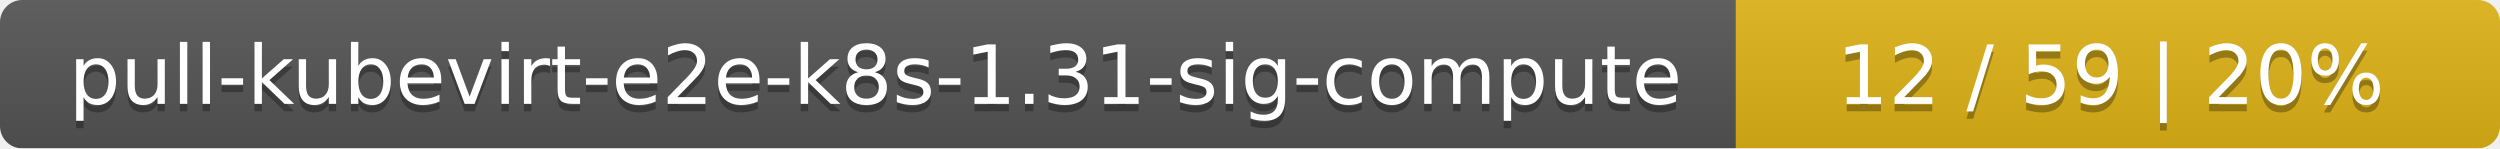
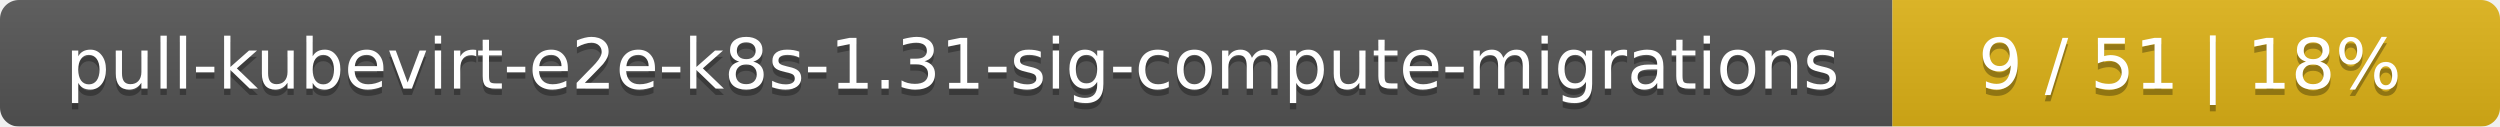
- <svg xmlns="http://www.w3.org/2000/svg" width="337" height="20">
+ <svg xmlns="http://www.w3.org/2000/svg" width="395" height="20">
  <linearGradient id="smooth" x2="0" y2="100%">
    <stop offset="0" stop-color="#bbb" stop-opacity=".1" />
    <stop offset="1" stop-opacity=".1" />
  </linearGradient>
  <mask id="round">
-     <rect width="337" height="20" rx="3" fill="#fff" />
+     <rect width="395" height="20" rx="3" fill="#fff" />
  </mask>
  <g mask="url(#round)">
-     <rect width="234" height="20" fill="#555" />
-     <rect x="234" width="103" height="20" fill="#dfb317" />
-     <rect width="337" height="20" fill="url(#smooth)" />
+     <rect width="299" height="20" fill="#555" />
+     <rect x="299" width="96" height="20" fill="#dfb317" />
+     <rect width="395" height="20" fill="url(#smooth)" />
  </g>
  <g fill="#fff" text-anchor="middle" font-family="DejaVu Sans,Verdana,Geneva,sans-serif" font-size="11">
-     <text x="118" y="15" fill="#010101" fill-opacity=".3">pull-kubevirt-e2e-k8s-1.31-sig-compute</text>
-     <text x="118" y="14">pull-kubevirt-e2e-k8s-1.31-sig-compute</text>
-     <text x="284.5" y="15" fill="#010101" fill-opacity=".3">12 / 59    |    20%</text>
-     <text x="284.5" y="14">12 / 59    |    20%</text>
+     <text x="150.5" y="15" fill="#010101" fill-opacity=".3">pull-kubevirt-e2e-k8s-1.31-sig-compute-migrations</text>
+     <text x="150.5" y="14">pull-kubevirt-e2e-k8s-1.31-sig-compute-migrations</text>
+     <text x="346" y="15" fill="#010101" fill-opacity=".3">9 / 51    |    18%</text>
+     <text x="346" y="14">9 / 51    |    18%</text>
  </g>
</svg>
